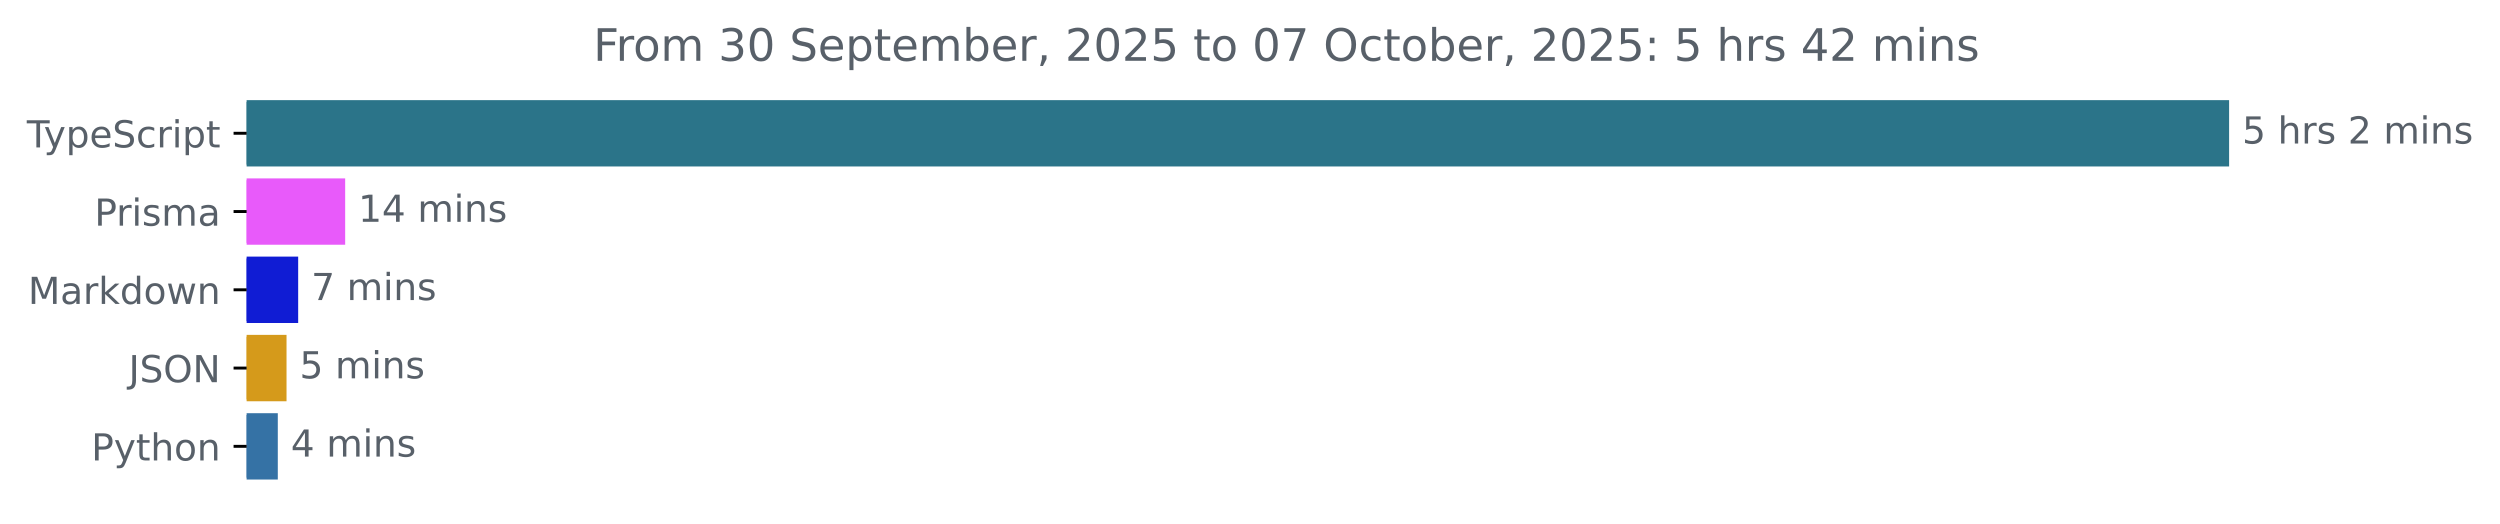
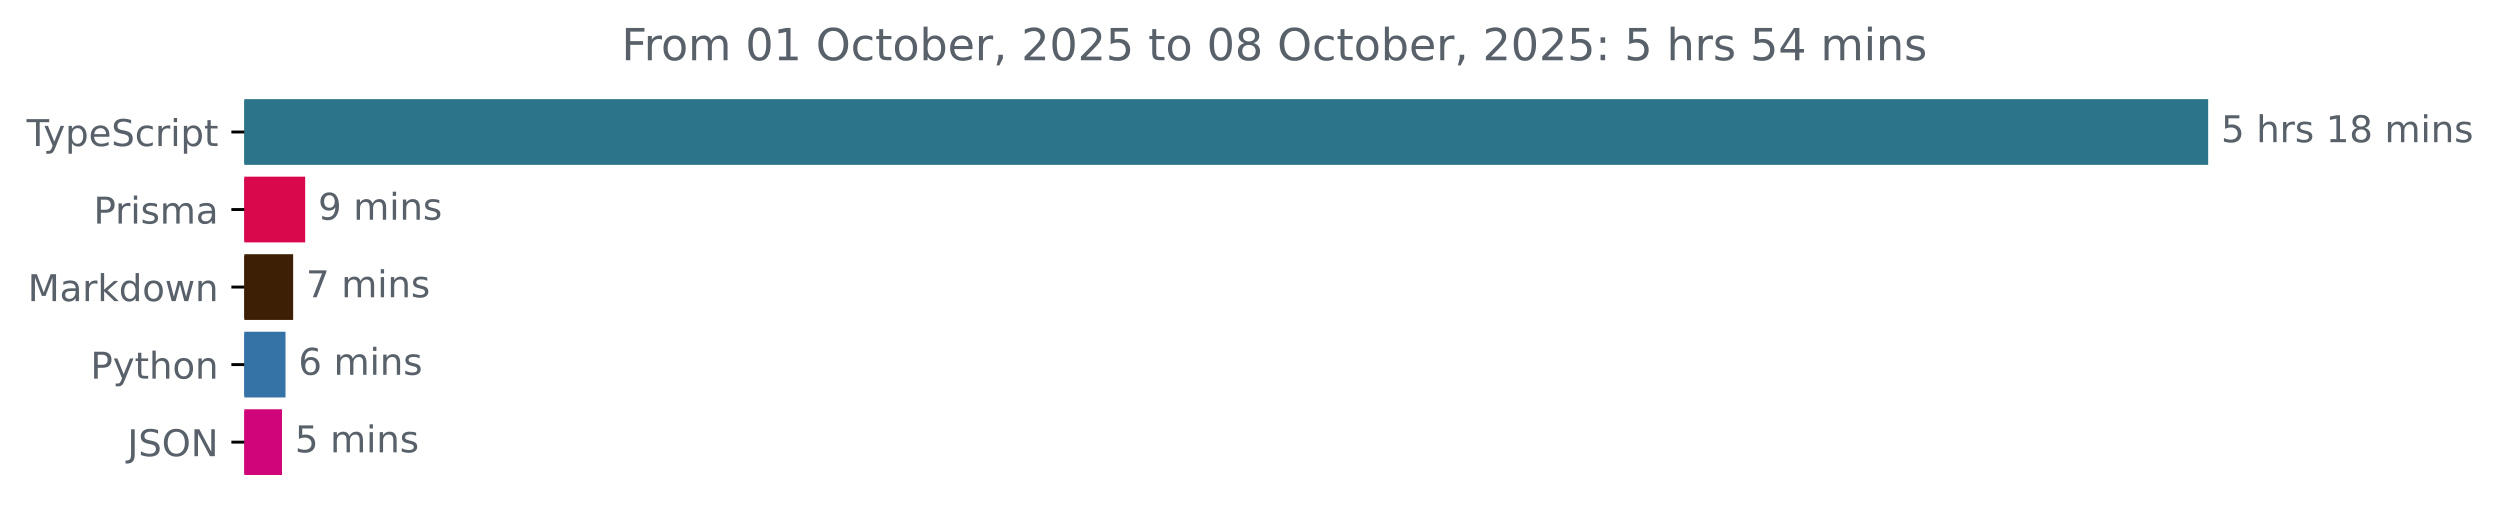
- <svg xmlns="http://www.w3.org/2000/svg" xmlns:xlink="http://www.w3.org/1999/xlink" width="670.782pt" height="140.398pt" viewBox="0 0 670.782 140.398" version="1.1">
+ <svg xmlns="http://www.w3.org/2000/svg" xmlns:xlink="http://www.w3.org/1999/xlink" width="677.144pt" height="140.398pt" viewBox="0 0 677.144 140.398" version="1.1">
  <defs>
    <style type="text/css">*{stroke-linejoin: round; stroke-linecap: butt}</style>
  </defs>
  <g id="figure_1">
    <g id="patch_1">
-       <path d="M -0 140.398  L 670.782 140.398  L 670.782 0  L -0 0  L -0 140.398  z " style="fill: none" />
+       <path d="M -0 140.398  L 677.144 140.398  L 677.144 0  L -0 0  L -0 140.398  z " style="fill: none" />
    </g>
    <g id="axes_1">
      <g id="patch_2">
-         <path d="M 66.17 27.358  L 597.599 27.358  L 597.599 44.158  L 66.17 44.158  z " clip-path="url(#pd41dcd26b5)" style="fill: #2b7489; stroke: #2b7489; stroke-linejoin: miter" />
+         <path d="M 66.17 27.358  L 597.599 27.358  L 597.599 44.158  L 66.17 44.158  z " clip-path="url(#pf8d6a1da02)" style="fill: #2b7489; stroke: #2b7489; stroke-linejoin: miter" />
      </g>
      <g id="patch_3">
-         <path d="M 66.17 48.358  L 92.114 48.358  L 92.114 65.158  L 66.17 65.158  z " clip-path="url(#pd41dcd26b5)" style="fill: #e85afa; stroke: #e85afa; stroke-linejoin: miter" />
+         <path d="M 66.17 48.358  L 82.159 48.358  L 82.159 65.158  L 66.17 65.158  z " clip-path="url(#pf8d6a1da02)" style="fill: #d9074b; stroke: #d9074b; stroke-linejoin: miter" />
      </g>
      <g id="patch_4">
-         <path d="M 66.17 69.358  L 79.503 69.358  L 79.503 86.158  L 66.17 86.158  z " clip-path="url(#pd41dcd26b5)" style="fill: #101cd4; stroke: #101cd4; stroke-linejoin: miter" />
+         <path d="M 66.17 69.358  L 78.902 69.358  L 78.902 86.158  L 66.17 86.158  z " clip-path="url(#pf8d6a1da02)" style="fill: #3d1f05; stroke: #3d1f05; stroke-linejoin: miter" />
      </g>
      <g id="patch_5">
-         <path d="M 66.17 90.358  L 76.38 90.358  L 76.38 107.158  L 66.17 107.158  z " clip-path="url(#pd41dcd26b5)" style="fill: #d59a1b; stroke: #d59a1b; stroke-linejoin: miter" />
+         <path d="M 66.17 90.358  L 76.83 90.358  L 76.83 107.158  L 66.17 107.158  z " clip-path="url(#pf8d6a1da02)" style="fill: #3572a5; stroke: #3572a5; stroke-linejoin: miter" />
      </g>
      <g id="patch_6">
-         <path d="M 66.17 111.358  L 74.038 111.358  L 74.038 128.158  L 66.17 128.158  z " clip-path="url(#pd41dcd26b5)" style="fill: #3572a5; stroke: #3572a5; stroke-linejoin: miter" />
+         <path d="M 66.17 111.358  L 75.882 111.358  L 75.882 128.158  L 66.17 128.158  z " clip-path="url(#pf8d6a1da02)" style="fill: #d0057a; stroke: #d0057a; stroke-linejoin: miter" />
      </g>
      <g id="matplotlib.axis_1" />
      <g id="matplotlib.axis_2">
        <g id="ytick_1">
          <g id="line2d_1">
            <defs>
-               <path id="m651e77e9cc" d="M 0 0  L -3.5 0  " style="stroke: #000000; stroke-width: 0.8" />
+               <path id="mdfb196780d" d="M 0 0  L -3.5 0  " style="stroke: #000000; stroke-width: 0.8" />
            </defs>
            <g>
-               <use xlink:href="#m651e77e9cc" x="66.17" y="35.758" style="stroke: #000000; stroke-width: 0.8" />
+               <use xlink:href="#mdfb196780d" x="66.17" y="35.758" style="stroke: #000000; stroke-width: 0.8" />
            </g>
          </g>
          <g id="text_1">
            <g style="fill: #586069" transform="translate(7.2 39.55734) scale(0.1 -0.1)">
              <defs>
                <path id="DejaVuSans-54" d="M -19 4666  L 3928 4666  L 3928 4134  L 2272 4134  L 2272 0  L 1638 0  L 1638 4134  L -19 4134  L -19 4666  z " transform="scale(0.015625)" />
                <path id="DejaVuSans-79" d="M 2059 -325  Q 1816 -950 1584 -1140  Q 1353 -1331 966 -1331  L 506 -1331  L 506 -850  L 844 -850  Q 1081 -850 1212 -737  Q 1344 -625 1503 -206  L 1606 56  L 191 3500  L 800 3500  L 1894 763  L 2988 3500  L 3597 3500  L 2059 -325  z " transform="scale(0.015625)" />
                <path id="DejaVuSans-70" d="M 1159 525  L 1159 -1331  L 581 -1331  L 581 3500  L 1159 3500  L 1159 2969  Q 1341 3281 1617 3432  Q 1894 3584 2278 3584  Q 2916 3584 3314 3078  Q 3713 2572 3713 1747  Q 3713 922 3314 415  Q 2916 -91 2278 -91  Q 1894 -91 1617 61  Q 1341 213 1159 525  z M 3116 1747  Q 3116 2381 2855 2742  Q 2594 3103 2138 3103  Q 1681 3103 1420 2742  Q 1159 2381 1159 1747  Q 1159 1113 1420 752  Q 1681 391 2138 391  Q 2594 391 2855 752  Q 3116 1113 3116 1747  z " transform="scale(0.015625)" />
                <path id="DejaVuSans-65" d="M 3597 1894  L 3597 1613  L 953 1613  Q 991 1019 1311 708  Q 1631 397 2203 397  Q 2534 397 2845 478  Q 3156 559 3463 722  L 3463 178  Q 3153 47 2828 -22  Q 2503 -91 2169 -91  Q 1331 -91 842 396  Q 353 884 353 1716  Q 353 2575 817 3079  Q 1281 3584 2069 3584  Q 2775 3584 3186 3129  Q 3597 2675 3597 1894  z M 3022 2063  Q 3016 2534 2758 2815  Q 2500 3097 2075 3097  Q 1594 3097 1305 2825  Q 1016 2553 972 2059  L 3022 2063  z " transform="scale(0.015625)" />
                <path id="DejaVuSans-53" d="M 3425 4513  L 3425 3897  Q 3066 4069 2747 4153  Q 2428 4238 2131 4238  Q 1616 4238 1336 4038  Q 1056 3838 1056 3469  Q 1056 3159 1242 3001  Q 1428 2844 1947 2747  L 2328 2669  Q 3034 2534 3370 2195  Q 3706 1856 3706 1288  Q 3706 609 3251 259  Q 2797 -91 1919 -91  Q 1588 -91 1214 -16  Q 841 59 441 206  L 441 856  Q 825 641 1194 531  Q 1563 422 1919 422  Q 2459 422 2753 634  Q 3047 847 3047 1241  Q 3047 1584 2836 1778  Q 2625 1972 2144 2069  L 1759 2144  Q 1053 2284 737 2584  Q 422 2884 422 3419  Q 422 4038 858 4394  Q 1294 4750 2059 4750  Q 2388 4750 2728 4690  Q 3069 4631 3425 4513  z " transform="scale(0.015625)" />
                <path id="DejaVuSans-63" d="M 3122 3366  L 3122 2828  Q 2878 2963 2633 3030  Q 2388 3097 2138 3097  Q 1578 3097 1268 2742  Q 959 2388 959 1747  Q 959 1106 1268 751  Q 1578 397 2138 397  Q 2388 397 2633 464  Q 2878 531 3122 666  L 3122 134  Q 2881 22 2623 -34  Q 2366 -91 2075 -91  Q 1284 -91 818 406  Q 353 903 353 1747  Q 353 2603 823 3093  Q 1294 3584 2113 3584  Q 2378 3584 2631 3529  Q 2884 3475 3122 3366  z " transform="scale(0.015625)" />
                <path id="DejaVuSans-72" d="M 2631 2963  Q 2534 3019 2420 3045  Q 2306 3072 2169 3072  Q 1681 3072 1420 2755  Q 1159 2438 1159 1844  L 1159 0  L 581 0  L 581 3500  L 1159 3500  L 1159 2956  Q 1341 3275 1631 3429  Q 1922 3584 2338 3584  Q 2397 3584 2469 3576  Q 2541 3569 2628 3553  L 2631 2963  z " transform="scale(0.015625)" />
                <path id="DejaVuSans-69" d="M 603 3500  L 1178 3500  L 1178 0  L 603 0  L 603 3500  z M 603 4863  L 1178 4863  L 1178 4134  L 603 4134  L 603 4863  z " transform="scale(0.015625)" />
                <path id="DejaVuSans-74" d="M 1172 4494  L 1172 3500  L 2356 3500  L 2356 3053  L 1172 3053  L 1172 1153  Q 1172 725 1289 603  Q 1406 481 1766 481  L 2356 481  L 2356 0  L 1766 0  Q 1100 0 847 248  Q 594 497 594 1153  L 594 3053  L 172 3053  L 172 3500  L 594 3500  L 594 4494  L 1172 4494  z " transform="scale(0.015625)" />
              </defs>
              <use xlink:href="#DejaVuSans-54" />
              <use xlink:href="#DejaVuSans-79" x="45.459" />
              <use xlink:href="#DejaVuSans-70" x="104.639" />
              <use xlink:href="#DejaVuSans-65" x="168.115" />
              <use xlink:href="#DejaVuSans-53" x="229.639" />
              <use xlink:href="#DejaVuSans-63" x="293.115" />
              <use xlink:href="#DejaVuSans-72" x="348.096" />
              <use xlink:href="#DejaVuSans-69" x="389.209" />
              <use xlink:href="#DejaVuSans-70" x="416.992" />
              <use xlink:href="#DejaVuSans-74" x="480.469" />
            </g>
          </g>
        </g>
        <g id="ytick_2">
          <g id="line2d_2">
            <g>
-               <use xlink:href="#m651e77e9cc" x="66.17" y="56.758" style="stroke: #000000; stroke-width: 0.8" />
+               <use xlink:href="#mdfb196780d" x="66.17" y="56.758" style="stroke: #000000; stroke-width: 0.8" />
            </g>
          </g>
          <g id="text_2">
            <g style="fill: #586069" transform="translate(25.34844 60.55734) scale(0.1 -0.1)">
              <defs>
                <path id="DejaVuSans-50" d="M 1259 4147  L 1259 2394  L 2053 2394  Q 2494 2394 2734 2622  Q 2975 2850 2975 3272  Q 2975 3691 2734 3919  Q 2494 4147 2053 4147  L 1259 4147  z M 628 4666  L 2053 4666  Q 2838 4666 3239 4311  Q 3641 3956 3641 3272  Q 3641 2581 3239 2228  Q 2838 1875 2053 1875  L 1259 1875  L 1259 0  L 628 0  L 628 4666  z " transform="scale(0.015625)" />
                <path id="DejaVuSans-73" d="M 2834 3397  L 2834 2853  Q 2591 2978 2328 3040  Q 2066 3103 1784 3103  Q 1356 3103 1142 2972  Q 928 2841 928 2578  Q 928 2378 1081 2264  Q 1234 2150 1697 2047  L 1894 2003  Q 2506 1872 2764 1633  Q 3022 1394 3022 966  Q 3022 478 2636 193  Q 2250 -91 1575 -91  Q 1294 -91 989 -36  Q 684 19 347 128  L 347 722  Q 666 556 975 473  Q 1284 391 1588 391  Q 1994 391 2212 530  Q 2431 669 2431 922  Q 2431 1156 2273 1281  Q 2116 1406 1581 1522  L 1381 1569  Q 847 1681 609 1914  Q 372 2147 372 2553  Q 372 3047 722 3315  Q 1072 3584 1716 3584  Q 2034 3584 2315 3537  Q 2597 3491 2834 3397  z " transform="scale(0.015625)" />
                <path id="DejaVuSans-6d" d="M 3328 2828  Q 3544 3216 3844 3400  Q 4144 3584 4550 3584  Q 5097 3584 5394 3201  Q 5691 2819 5691 2113  L 5691 0  L 5113 0  L 5113 2094  Q 5113 2597 4934 2840  Q 4756 3084 4391 3084  Q 3944 3084 3684 2787  Q 3425 2491 3425 1978  L 3425 0  L 2847 0  L 2847 2094  Q 2847 2600 2669 2842  Q 2491 3084 2119 3084  Q 1678 3084 1418 2786  Q 1159 2488 1159 1978  L 1159 0  L 581 0  L 581 3500  L 1159 3500  L 1159 2956  Q 1356 3278 1631 3431  Q 1906 3584 2284 3584  Q 2666 3584 2933 3390  Q 3200 3197 3328 2828  z " transform="scale(0.015625)" />
                <path id="DejaVuSans-61" d="M 2194 1759  Q 1497 1759 1228 1600  Q 959 1441 959 1056  Q 959 750 1161 570  Q 1363 391 1709 391  Q 2188 391 2477 730  Q 2766 1069 2766 1631  L 2766 1759  L 2194 1759  z M 3341 1997  L 3341 0  L 2766 0  L 2766 531  Q 2569 213 2275 61  Q 1981 -91 1556 -91  Q 1019 -91 701 211  Q 384 513 384 1019  Q 384 1609 779 1909  Q 1175 2209 1959 2209  L 2766 2209  L 2766 2266  Q 2766 2663 2505 2880  Q 2244 3097 1772 3097  Q 1472 3097 1187 3025  Q 903 2953 641 2809  L 641 3341  Q 956 3463 1253 3523  Q 1550 3584 1831 3584  Q 2591 3584 2966 3190  Q 3341 2797 3341 1997  z " transform="scale(0.015625)" />
              </defs>
              <use xlink:href="#DejaVuSans-50" />
              <use xlink:href="#DejaVuSans-72" x="58.553" />
              <use xlink:href="#DejaVuSans-69" x="99.666" />
              <use xlink:href="#DejaVuSans-73" x="127.449" />
              <use xlink:href="#DejaVuSans-6d" x="179.549" />
              <use xlink:href="#DejaVuSans-61" x="276.961" />
            </g>
          </g>
        </g>
        <g id="ytick_3">
          <g id="line2d_3">
            <g>
-               <use xlink:href="#m651e77e9cc" x="66.17" y="77.758" style="stroke: #000000; stroke-width: 0.8" />
+               <use xlink:href="#mdfb196780d" x="66.17" y="77.758" style="stroke: #000000; stroke-width: 0.8" />
            </g>
          </g>
          <g id="text_3">
            <g style="fill: #586069" transform="translate(7.529688 81.55734) scale(0.1 -0.1)">
              <defs>
                <path id="DejaVuSans-4d" d="M 628 4666  L 1569 4666  L 2759 1491  L 3956 4666  L 4897 4666  L 4897 0  L 4281 0  L 4281 4097  L 3078 897  L 2444 897  L 1241 4097  L 1241 0  L 628 0  L 628 4666  z " transform="scale(0.015625)" />
                <path id="DejaVuSans-6b" d="M 581 4863  L 1159 4863  L 1159 1991  L 2875 3500  L 3609 3500  L 1753 1863  L 3688 0  L 2938 0  L 1159 1709  L 1159 0  L 581 0  L 581 4863  z " transform="scale(0.015625)" />
                <path id="DejaVuSans-64" d="M 2906 2969  L 2906 4863  L 3481 4863  L 3481 0  L 2906 0  L 2906 525  Q 2725 213 2448 61  Q 2172 -91 1784 -91  Q 1150 -91 751 415  Q 353 922 353 1747  Q 353 2572 751 3078  Q 1150 3584 1784 3584  Q 2172 3584 2448 3432  Q 2725 3281 2906 2969  z M 947 1747  Q 947 1113 1208 752  Q 1469 391 1925 391  Q 2381 391 2643 752  Q 2906 1113 2906 1747  Q 2906 2381 2643 2742  Q 2381 3103 1925 3103  Q 1469 3103 1208 2742  Q 947 2381 947 1747  z " transform="scale(0.015625)" />
                <path id="DejaVuSans-6f" d="M 1959 3097  Q 1497 3097 1228 2736  Q 959 2375 959 1747  Q 959 1119 1226 758  Q 1494 397 1959 397  Q 2419 397 2687 759  Q 2956 1122 2956 1747  Q 2956 2369 2687 2733  Q 2419 3097 1959 3097  z M 1959 3584  Q 2709 3584 3137 3096  Q 3566 2609 3566 1747  Q 3566 888 3137 398  Q 2709 -91 1959 -91  Q 1206 -91 779 398  Q 353 888 353 1747  Q 353 2609 779 3096  Q 1206 3584 1959 3584  z " transform="scale(0.015625)" />
                <path id="DejaVuSans-77" d="M 269 3500  L 844 3500  L 1563 769  L 2278 3500  L 2956 3500  L 3675 769  L 4391 3500  L 4966 3500  L 4050 0  L 3372 0  L 2619 2869  L 1863 0  L 1184 0  L 269 3500  z " transform="scale(0.015625)" />
                <path id="DejaVuSans-6e" d="M 3513 2113  L 3513 0  L 2938 0  L 2938 2094  Q 2938 2591 2744 2837  Q 2550 3084 2163 3084  Q 1697 3084 1428 2787  Q 1159 2491 1159 1978  L 1159 0  L 581 0  L 581 3500  L 1159 3500  L 1159 2956  Q 1366 3272 1645 3428  Q 1925 3584 2291 3584  Q 2894 3584 3203 3211  Q 3513 2838 3513 2113  z " transform="scale(0.015625)" />
              </defs>
              <use xlink:href="#DejaVuSans-4d" />
              <use xlink:href="#DejaVuSans-61" x="86.279" />
              <use xlink:href="#DejaVuSans-72" x="147.559" />
              <use xlink:href="#DejaVuSans-6b" x="188.672" />
              <use xlink:href="#DejaVuSans-64" x="246.582" />
              <use xlink:href="#DejaVuSans-6f" x="310.059" />
              <use xlink:href="#DejaVuSans-77" x="371.24" />
              <use xlink:href="#DejaVuSans-6e" x="453.027" />
            </g>
          </g>
        </g>
        <g id="ytick_4">
          <g id="line2d_4">
            <g>
-               <use xlink:href="#m651e77e9cc" x="66.17" y="98.758" style="stroke: #000000; stroke-width: 0.8" />
+               <use xlink:href="#mdfb196780d" x="66.17" y="98.758" style="stroke: #000000; stroke-width: 0.8" />
            </g>
          </g>
          <g id="text_4">
-             <g style="fill: #586069" transform="translate(34.51875 102.5573) scale(0.1 -0.1)">
-               <defs>
-                 <path id="DejaVuSans-4a" d="M 628 4666  L 1259 4666  L 1259 325  Q 1259 -519 939 -900  Q 619 -1281 -91 -1281  L -331 -1281  L -331 -750  L -134 -750  Q 284 -750 456 -515  Q 628 -281 628 325  L 628 4666  z " transform="scale(0.015625)" />
-                 <path id="DejaVuSans-4f" d="M 2522 4238  Q 1834 4238 1429 3725  Q 1025 3213 1025 2328  Q 1025 1447 1429 934  Q 1834 422 2522 422  Q 3209 422 3611 934  Q 4013 1447 4013 2328  Q 4013 3213 3611 3725  Q 3209 4238 2522 4238  z M 2522 4750  Q 3503 4750 4090 4092  Q 4678 3434 4678 2328  Q 4678 1225 4090 567  Q 3503 -91 2522 -91  Q 1538 -91 948 565  Q 359 1222 359 2328  Q 359 3434 948 4092  Q 1538 4750 2522 4750  z " transform="scale(0.015625)" />
-                 <path id="DejaVuSans-4e" d="M 628 4666  L 1478 4666  L 3547 763  L 3547 4666  L 4159 4666  L 4159 0  L 3309 0  L 1241 3903  L 1241 0  L 628 0  L 628 4666  z " transform="scale(0.015625)" />
-               </defs>
-               <use xlink:href="#DejaVuSans-4a" />
-               <use xlink:href="#DejaVuSans-53" x="29.492" />
-               <use xlink:href="#DejaVuSans-4f" x="92.969" />
-               <use xlink:href="#DejaVuSans-4e" x="171.68" />
-             </g>
-           </g>
-         </g>
-         <g id="ytick_5">
-           <g id="line2d_5">
-             <g>
-               <use xlink:href="#m651e77e9cc" x="66.17" y="119.758" style="stroke: #000000; stroke-width: 0.8" />
-             </g>
-           </g>
-           <g id="text_5">
-             <g style="fill: #586069" transform="translate(24.50781 123.5573) scale(0.1 -0.1)">
+             <g style="fill: #586069" transform="translate(24.50781 102.5573) scale(0.1 -0.1)">
              <defs>
                <path id="DejaVuSans-68" d="M 3513 2113  L 3513 0  L 2938 0  L 2938 2094  Q 2938 2591 2744 2837  Q 2550 3084 2163 3084  Q 1697 3084 1428 2787  Q 1159 2491 1159 1978  L 1159 0  L 581 0  L 581 4863  L 1159 4863  L 1159 2956  Q 1366 3272 1645 3428  Q 1925 3584 2291 3584  Q 2894 3584 3203 3211  Q 3513 2838 3513 2113  z " transform="scale(0.015625)" />
              </defs>
              <use xlink:href="#DejaVuSans-50" />
              <use xlink:href="#DejaVuSans-79" x="60.303" />
              <use xlink:href="#DejaVuSans-74" x="119.482" />
              <use xlink:href="#DejaVuSans-68" x="158.691" />
              <use xlink:href="#DejaVuSans-6f" x="222.07" />
              <use xlink:href="#DejaVuSans-6e" x="283.252" />
            </g>
          </g>
        </g>
+         <g id="ytick_5">
+           <g id="line2d_5">
+             <g>
+               <use xlink:href="#mdfb196780d" x="66.17" y="119.758" style="stroke: #000000; stroke-width: 0.8" />
+             </g>
+           </g>
+           <g id="text_5">
+             <g style="fill: #586069" transform="translate(34.51875 123.5573) scale(0.1 -0.1)">
+               <defs>
+                 <path id="DejaVuSans-4a" d="M 628 4666  L 1259 4666  L 1259 325  Q 1259 -519 939 -900  Q 619 -1281 -91 -1281  L -331 -1281  L -331 -750  L -134 -750  Q 284 -750 456 -515  Q 628 -281 628 325  L 628 4666  z " transform="scale(0.015625)" />
+                 <path id="DejaVuSans-4f" d="M 2522 4238  Q 1834 4238 1429 3725  Q 1025 3213 1025 2328  Q 1025 1447 1429 934  Q 1834 422 2522 422  Q 3209 422 3611 934  Q 4013 1447 4013 2328  Q 4013 3213 3611 3725  Q 3209 4238 2522 4238  z M 2522 4750  Q 3503 4750 4090 4092  Q 4678 3434 4678 2328  Q 4678 1225 4090 567  Q 3503 -91 2522 -91  Q 1538 -91 948 565  Q 359 1222 359 2328  Q 359 3434 948 4092  Q 1538 4750 2522 4750  z " transform="scale(0.015625)" />
+                 <path id="DejaVuSans-4e" d="M 628 4666  L 1478 4666  L 3547 763  L 3547 4666  L 4159 4666  L 4159 0  L 3309 0  L 1241 3903  L 1241 0  L 628 0  L 628 4666  z " transform="scale(0.015625)" />
+               </defs>
+               <use xlink:href="#DejaVuSans-4a" />
+               <use xlink:href="#DejaVuSans-53" x="29.492" />
+               <use xlink:href="#DejaVuSans-4f" x="92.969" />
+               <use xlink:href="#DejaVuSans-4e" x="171.68" />
+             </g>
+           </g>
+         </g>
      </g>
      <g id="text_6">
        <g style="fill: #586069" transform="translate(601.5989 38.5175) scale(0.1 -0.1)">
          <defs>
            <path id="DejaVuSans-35" d="M 691 4666  L 3169 4666  L 3169 4134  L 1269 4134  L 1269 2991  Q 1406 3038 1543 3061  Q 1681 3084 1819 3084  Q 2600 3084 3056 2656  Q 3513 2228 3513 1497  Q 3513 744 3044 326  Q 2575 -91 1722 -91  Q 1428 -91 1123 -41  Q 819 9 494 109  L 494 744  Q 775 591 1075 516  Q 1375 441 1709 441  Q 2250 441 2565 725  Q 2881 1009 2881 1497  Q 2881 1984 2565 2268  Q 2250 2553 1709 2553  Q 1456 2553 1204 2497  Q 953 2441 691 2322  L 691 4666  z " transform="scale(0.015625)" />
            <path id="DejaVuSans-20" transform="scale(0.015625)" />
-             <path id="DejaVuSans-32" d="M 1228 531  L 3431 531  L 3431 0  L 469 0  L 469 531  Q 828 903 1448 1529  Q 2069 2156 2228 2338  Q 2531 2678 2651 2914  Q 2772 3150 2772 3378  Q 2772 3750 2511 3984  Q 2250 4219 1831 4219  Q 1534 4219 1204 4116  Q 875 4013 500 3803  L 500 4441  Q 881 4594 1212 4672  Q 1544 4750 1819 4750  Q 2544 4750 2975 4387  Q 3406 4025 3406 3419  Q 3406 3131 3298 2873  Q 3191 2616 2906 2266  Q 2828 2175 2409 1742  Q 1991 1309 1228 531  z " transform="scale(0.015625)" />
+             <path id="DejaVuSans-31" d="M 794 531  L 1825 531  L 1825 4091  L 703 3866  L 703 4441  L 1819 4666  L 2450 4666  L 2450 531  L 3481 531  L 3481 0  L 794 0  L 794 531  z " transform="scale(0.015625)" />
+             <path id="DejaVuSans-38" d="M 2034 2216  Q 1584 2216 1326 1975  Q 1069 1734 1069 1313  Q 1069 891 1326 650  Q 1584 409 2034 409  Q 2484 409 2743 651  Q 3003 894 3003 1313  Q 3003 1734 2745 1975  Q 2488 2216 2034 2216  z M 1403 2484  Q 997 2584 770 2862  Q 544 3141 544 3541  Q 544 4100 942 4425  Q 1341 4750 2034 4750  Q 2731 4750 3128 4425  Q 3525 4100 3525 3541  Q 3525 3141 3298 2862  Q 3072 2584 2669 2484  Q 3125 2378 3379 2068  Q 3634 1759 3634 1313  Q 3634 634 3220 271  Q 2806 -91 2034 -91  Q 1263 -91 848 271  Q 434 634 434 1313  Q 434 1759 690 2068  Q 947 2378 1403 2484  z M 1172 3481  Q 1172 3119 1398 2916  Q 1625 2713 2034 2713  Q 2441 2713 2670 2916  Q 2900 3119 2900 3481  Q 2900 3844 2670 4047  Q 2441 4250 2034 4250  Q 1625 4250 1398 4047  Q 1172 3844 1172 3481  z " transform="scale(0.015625)" />
          </defs>
          <use xlink:href="#DejaVuSans-35" />
          <use xlink:href="#DejaVuSans-20" x="63.623" />
          <use xlink:href="#DejaVuSans-68" x="95.41" />
          <use xlink:href="#DejaVuSans-72" x="158.789" />
          <use xlink:href="#DejaVuSans-73" x="199.902" />
          <use xlink:href="#DejaVuSans-20" x="252.002" />
-           <use xlink:href="#DejaVuSans-32" x="283.789" />
-           <use xlink:href="#DejaVuSans-20" x="347.412" />
-           <use xlink:href="#DejaVuSans-6d" x="379.199" />
-           <use xlink:href="#DejaVuSans-69" x="476.611" />
-           <use xlink:href="#DejaVuSans-6e" x="504.395" />
-           <use xlink:href="#DejaVuSans-73" x="567.773" />
+           <use xlink:href="#DejaVuSans-31" x="283.789" />
+           <use xlink:href="#DejaVuSans-38" x="347.412" />
+           <use xlink:href="#DejaVuSans-20" x="411.035" />
+           <use xlink:href="#DejaVuSans-6d" x="442.822" />
+           <use xlink:href="#DejaVuSans-69" x="540.234" />
+           <use xlink:href="#DejaVuSans-6e" x="568.018" />
+           <use xlink:href="#DejaVuSans-73" x="631.396" />
        </g>
      </g>
      <g id="text_7">
-         <g style="fill: #586069" transform="translate(96.11416 59.5175) scale(0.1 -0.1)">
-           <defs>
-             <path id="DejaVuSans-31" d="M 794 531  L 1825 531  L 1825 4091  L 703 3866  L 703 4441  L 1819 4666  L 2450 4666  L 2450 531  L 3481 531  L 3481 0  L 794 0  L 794 531  z " transform="scale(0.015625)" />
-             <path id="DejaVuSans-34" d="M 2419 4116  L 825 1625  L 2419 1625  L 2419 4116  z M 2253 4666  L 3047 4666  L 3047 1625  L 3713 1625  L 3713 1100  L 3047 1100  L 3047 0  L 2419 0  L 2419 1100  L 313 1100  L 313 1709  L 2253 4666  z " transform="scale(0.015625)" />
-           </defs>
-           <use xlink:href="#DejaVuSans-31" />
-           <use xlink:href="#DejaVuSans-34" x="63.623" />
-           <use xlink:href="#DejaVuSans-20" x="127.246" />
-           <use xlink:href="#DejaVuSans-6d" x="159.033" />
-           <use xlink:href="#DejaVuSans-69" x="256.445" />
-           <use xlink:href="#DejaVuSans-6e" x="284.229" />
-           <use xlink:href="#DejaVuSans-73" x="347.607" />
-         </g>
-       </g>
-       <g id="text_8">
-         <g style="fill: #586069" transform="translate(83.50257 80.5175) scale(0.1 -0.1)">
-           <defs>
-             <path id="DejaVuSans-37" d="M 525 4666  L 3525 4666  L 3525 4397  L 1831 0  L 1172 0  L 2766 4134  L 525 4134  L 525 4666  z " transform="scale(0.015625)" />
-           </defs>
-           <use xlink:href="#DejaVuSans-37" />
+         <g style="fill: #586069" transform="translate(86.15936 59.5175) scale(0.1 -0.1)">
+           <defs>
+             <path id="DejaVuSans-39" d="M 703 97  L 703 672  Q 941 559 1184 500  Q 1428 441 1663 441  Q 2288 441 2617 861  Q 2947 1281 2994 2138  Q 2813 1869 2534 1725  Q 2256 1581 1919 1581  Q 1219 1581 811 2004  Q 403 2428 403 3163  Q 403 3881 828 4315  Q 1253 4750 1959 4750  Q 2769 4750 3195 4129  Q 3622 3509 3622 2328  Q 3622 1225 3098 567  Q 2575 -91 1691 -91  Q 1453 -91 1209 -44  Q 966 3 703 97  z M 1959 2075  Q 2384 2075 2632 2365  Q 2881 2656 2881 3163  Q 2881 3666 2632 3958  Q 2384 4250 1959 4250  Q 1534 4250 1286 3958  Q 1038 3666 1038 3163  Q 1038 2656 1286 2365  Q 1534 2075 1959 2075  z " transform="scale(0.015625)" />
+           </defs>
+           <use xlink:href="#DejaVuSans-39" />
          <use xlink:href="#DejaVuSans-20" x="63.623" />
          <use xlink:href="#DejaVuSans-6d" x="95.41" />
          <use xlink:href="#DejaVuSans-69" x="192.822" />
          <use xlink:href="#DejaVuSans-6e" x="220.605" />
          <use xlink:href="#DejaVuSans-73" x="283.984" />
        </g>
      </g>
-       <g id="text_9">
-         <g style="fill: #586069" transform="translate(80.3797 101.5175) scale(0.1 -0.1)">
-           <use xlink:href="#DejaVuSans-35" />
+       <g id="text_8">
+         <g style="fill: #586069" transform="translate(82.90233 80.5175) scale(0.1 -0.1)">
+           <defs>
+             <path id="DejaVuSans-37" d="M 525 4666  L 3525 4666  L 3525 4397  L 1831 0  L 1172 0  L 2766 4134  L 525 4134  L 525 4666  z " transform="scale(0.015625)" />
+           </defs>
+           <use xlink:href="#DejaVuSans-37" />
          <use xlink:href="#DejaVuSans-20" x="63.623" />
          <use xlink:href="#DejaVuSans-6d" x="95.41" />
          <use xlink:href="#DejaVuSans-69" x="192.822" />
          <use xlink:href="#DejaVuSans-6e" x="220.605" />
          <use xlink:href="#DejaVuSans-73" x="283.984" />
        </g>
      </g>
-       <g id="text_10">
-         <g style="fill: #586069" transform="translate(78.03754 122.5175) scale(0.1 -0.1)">
-           <use xlink:href="#DejaVuSans-34" />
+       <g id="text_9">
+         <g style="fill: #586069" transform="translate(80.82968 101.5175) scale(0.1 -0.1)">
+           <defs>
+             <path id="DejaVuSans-36" d="M 2113 2584  Q 1688 2584 1439 2293  Q 1191 2003 1191 1497  Q 1191 994 1439 701  Q 1688 409 2113 409  Q 2538 409 2786 701  Q 3034 994 3034 1497  Q 3034 2003 2786 2293  Q 2538 2584 2113 2584  z M 3366 4563  L 3366 3988  Q 3128 4100 2886 4159  Q 2644 4219 2406 4219  Q 1781 4219 1451 3797  Q 1122 3375 1075 2522  Q 1259 2794 1537 2939  Q 1816 3084 2150 3084  Q 2853 3084 3261 2657  Q 3669 2231 3669 1497  Q 3669 778 3244 343  Q 2819 -91 2113 -91  Q 1303 -91 875 529  Q 447 1150 447 2328  Q 447 3434 972 4092  Q 1497 4750 2381 4750  Q 2619 4750 2861 4703  Q 3103 4656 3366 4563  z " transform="scale(0.015625)" />
+           </defs>
+           <use xlink:href="#DejaVuSans-36" />
          <use xlink:href="#DejaVuSans-20" x="63.623" />
          <use xlink:href="#DejaVuSans-6d" x="95.41" />
          <use xlink:href="#DejaVuSans-69" x="192.822" />
          <use xlink:href="#DejaVuSans-6e" x="220.605" />
          <use xlink:href="#DejaVuSans-73" x="283.984" />
        </g>
      </g>
+       <g id="text_10">
+         <g style="fill: #586069" transform="translate(79.88218 122.5175) scale(0.1 -0.1)">
+           <use xlink:href="#DejaVuSans-35" />
+           <use xlink:href="#DejaVuSans-20" x="63.623" />
+           <use xlink:href="#DejaVuSans-6d" x="95.41" />
+           <use xlink:href="#DejaVuSans-69" x="192.822" />
+           <use xlink:href="#DejaVuSans-6e" x="220.605" />
+           <use xlink:href="#DejaVuSans-73" x="283.984" />
+         </g>
+       </g>
      <g id="text_11">
-         <g style="fill: #586069" transform="translate(159.1975 16.31812) scale(0.12 -0.12)">
+         <g style="fill: #586069" transform="translate(168.3503 16.31812) scale(0.12 -0.12)">
          <defs>
            <path id="DejaVuSans-46" d="M 628 4666  L 3309 4666  L 3309 4134  L 1259 4134  L 1259 2759  L 3109 2759  L 3109 2228  L 1259 2228  L 1259 0  L 628 0  L 628 4666  z " transform="scale(0.015625)" />
-             <path id="DejaVuSans-33" d="M 2597 2516  Q 3050 2419 3304 2112  Q 3559 1806 3559 1356  Q 3559 666 3084 287  Q 2609 -91 1734 -91  Q 1441 -91 1130 -33  Q 819 25 488 141  L 488 750  Q 750 597 1062 519  Q 1375 441 1716 441  Q 2309 441 2620 675  Q 2931 909 2931 1356  Q 2931 1769 2642 2001  Q 2353 2234 1838 2234  L 1294 2234  L 1294 2753  L 1863 2753  Q 2328 2753 2575 2939  Q 2822 3125 2822 3475  Q 2822 3834 2567 4026  Q 2313 4219 1838 4219  Q 1578 4219 1281 4162  Q 984 4106 628 3988  L 628 4550  Q 988 4650 1302 4700  Q 1616 4750 1894 4750  Q 2613 4750 3031 4423  Q 3450 4097 3450 3541  Q 3450 3153 3228 2886  Q 3006 2619 2597 2516  z " transform="scale(0.015625)" />
            <path id="DejaVuSans-30" d="M 2034 4250  Q 1547 4250 1301 3770  Q 1056 3291 1056 2328  Q 1056 1369 1301 889  Q 1547 409 2034 409  Q 2525 409 2770 889  Q 3016 1369 3016 2328  Q 3016 3291 2770 3770  Q 2525 4250 2034 4250  z M 2034 4750  Q 2819 4750 3233 4129  Q 3647 3509 3647 2328  Q 3647 1150 3233 529  Q 2819 -91 2034 -91  Q 1250 -91 836 529  Q 422 1150 422 2328  Q 422 3509 836 4129  Q 1250 4750 2034 4750  z " transform="scale(0.015625)" />
            <path id="DejaVuSans-62" d="M 3116 1747  Q 3116 2381 2855 2742  Q 2594 3103 2138 3103  Q 1681 3103 1420 2742  Q 1159 2381 1159 1747  Q 1159 1113 1420 752  Q 1681 391 2138 391  Q 2594 391 2855 752  Q 3116 1113 3116 1747  z M 1159 2969  Q 1341 3281 1617 3432  Q 1894 3584 2278 3584  Q 2916 3584 3314 3078  Q 3713 2572 3713 1747  Q 3713 922 3314 415  Q 2916 -91 2278 -91  Q 1894 -91 1617 61  Q 1341 213 1159 525  L 1159 0  L 581 0  L 581 4863  L 1159 4863  L 1159 2969  z " transform="scale(0.015625)" />
            <path id="DejaVuSans-2c" d="M 750 794  L 1409 794  L 1409 256  L 897 -744  L 494 -744  L 750 256  L 750 794  z " transform="scale(0.015625)" />
+             <path id="DejaVuSans-32" d="M 1228 531  L 3431 531  L 3431 0  L 469 0  L 469 531  Q 828 903 1448 1529  Q 2069 2156 2228 2338  Q 2531 2678 2651 2914  Q 2772 3150 2772 3378  Q 2772 3750 2511 3984  Q 2250 4219 1831 4219  Q 1534 4219 1204 4116  Q 875 4013 500 3803  L 500 4441  Q 881 4594 1212 4672  Q 1544 4750 1819 4750  Q 2544 4750 2975 4387  Q 3406 4025 3406 3419  Q 3406 3131 3298 2873  Q 3191 2616 2906 2266  Q 2828 2175 2409 1742  Q 1991 1309 1228 531  z " transform="scale(0.015625)" />
            <path id="DejaVuSans-3a" d="M 750 794  L 1409 794  L 1409 0  L 750 0  L 750 794  z M 750 3309  L 1409 3309  L 1409 2516  L 750 2516  L 750 3309  z " transform="scale(0.015625)" />
+             <path id="DejaVuSans-34" d="M 2419 4116  L 825 1625  L 2419 1625  L 2419 4116  z M 2253 4666  L 3047 4666  L 3047 1625  L 3713 1625  L 3713 1100  L 3047 1100  L 3047 0  L 2419 0  L 2419 1100  L 313 1100  L 313 1709  L 2253 4666  z " transform="scale(0.015625)" />
          </defs>
          <use xlink:href="#DejaVuSans-46" />
          <use xlink:href="#DejaVuSans-72" x="50.27" />
          <use xlink:href="#DejaVuSans-6f" x="89.133" />
          <use xlink:href="#DejaVuSans-6d" x="150.314" />
          <use xlink:href="#DejaVuSans-20" x="247.727" />
-           <use xlink:href="#DejaVuSans-33" x="279.514" />
-           <use xlink:href="#DejaVuSans-30" x="343.137" />
+           <use xlink:href="#DejaVuSans-30" x="279.514" />
+           <use xlink:href="#DejaVuSans-31" x="343.137" />
          <use xlink:href="#DejaVuSans-20" x="406.76" />
-           <use xlink:href="#DejaVuSans-53" x="438.547" />
-           <use xlink:href="#DejaVuSans-65" x="502.023" />
-           <use xlink:href="#DejaVuSans-70" x="563.547" />
-           <use xlink:href="#DejaVuSans-74" x="627.023" />
-           <use xlink:href="#DejaVuSans-65" x="666.232" />
-           <use xlink:href="#DejaVuSans-6d" x="727.756" />
-           <use xlink:href="#DejaVuSans-62" x="825.168" />
-           <use xlink:href="#DejaVuSans-65" x="888.645" />
-           <use xlink:href="#DejaVuSans-72" x="950.168" />
-           <use xlink:href="#DejaVuSans-2c" x="991.281" />
-           <use xlink:href="#DejaVuSans-20" x="1023.068" />
-           <use xlink:href="#DejaVuSans-32" x="1054.855" />
-           <use xlink:href="#DejaVuSans-30" x="1118.479" />
-           <use xlink:href="#DejaVuSans-32" x="1182.102" />
-           <use xlink:href="#DejaVuSans-35" x="1245.725" />
-           <use xlink:href="#DejaVuSans-20" x="1309.348" />
-           <use xlink:href="#DejaVuSans-74" x="1341.135" />
-           <use xlink:href="#DejaVuSans-6f" x="1380.344" />
-           <use xlink:href="#DejaVuSans-20" x="1441.525" />
-           <use xlink:href="#DejaVuSans-30" x="1473.312" />
-           <use xlink:href="#DejaVuSans-37" x="1536.936" />
-           <use xlink:href="#DejaVuSans-20" x="1600.559" />
-           <use xlink:href="#DejaVuSans-4f" x="1632.346" />
-           <use xlink:href="#DejaVuSans-63" x="1711.057" />
-           <use xlink:href="#DejaVuSans-74" x="1766.037" />
-           <use xlink:href="#DejaVuSans-6f" x="1805.246" />
-           <use xlink:href="#DejaVuSans-62" x="1866.428" />
-           <use xlink:href="#DejaVuSans-65" x="1929.904" />
-           <use xlink:href="#DejaVuSans-72" x="1991.428" />
-           <use xlink:href="#DejaVuSans-2c" x="2032.541" />
-           <use xlink:href="#DejaVuSans-20" x="2064.328" />
-           <use xlink:href="#DejaVuSans-32" x="2096.115" />
-           <use xlink:href="#DejaVuSans-30" x="2159.738" />
-           <use xlink:href="#DejaVuSans-32" x="2223.361" />
-           <use xlink:href="#DejaVuSans-35" x="2286.984" />
-           <use xlink:href="#DejaVuSans-3a" x="2350.607" />
-           <use xlink:href="#DejaVuSans-20" x="2384.299" />
-           <use xlink:href="#DejaVuSans-35" x="2416.086" />
-           <use xlink:href="#DejaVuSans-20" x="2479.709" />
-           <use xlink:href="#DejaVuSans-68" x="2511.496" />
-           <use xlink:href="#DejaVuSans-72" x="2574.875" />
-           <use xlink:href="#DejaVuSans-73" x="2615.988" />
-           <use xlink:href="#DejaVuSans-20" x="2668.088" />
-           <use xlink:href="#DejaVuSans-34" x="2699.875" />
-           <use xlink:href="#DejaVuSans-32" x="2763.498" />
-           <use xlink:href="#DejaVuSans-20" x="2827.121" />
-           <use xlink:href="#DejaVuSans-6d" x="2858.908" />
-           <use xlink:href="#DejaVuSans-69" x="2956.32" />
-           <use xlink:href="#DejaVuSans-6e" x="2984.104" />
-           <use xlink:href="#DejaVuSans-73" x="3047.482" />
+           <use xlink:href="#DejaVuSans-4f" x="438.547" />
+           <use xlink:href="#DejaVuSans-63" x="517.258" />
+           <use xlink:href="#DejaVuSans-74" x="572.238" />
+           <use xlink:href="#DejaVuSans-6f" x="611.447" />
+           <use xlink:href="#DejaVuSans-62" x="672.629" />
+           <use xlink:href="#DejaVuSans-65" x="736.105" />
+           <use xlink:href="#DejaVuSans-72" x="797.629" />
+           <use xlink:href="#DejaVuSans-2c" x="838.742" />
+           <use xlink:href="#DejaVuSans-20" x="870.529" />
+           <use xlink:href="#DejaVuSans-32" x="902.316" />
+           <use xlink:href="#DejaVuSans-30" x="965.939" />
+           <use xlink:href="#DejaVuSans-32" x="1029.562" />
+           <use xlink:href="#DejaVuSans-35" x="1093.186" />
+           <use xlink:href="#DejaVuSans-20" x="1156.809" />
+           <use xlink:href="#DejaVuSans-74" x="1188.596" />
+           <use xlink:href="#DejaVuSans-6f" x="1227.805" />
+           <use xlink:href="#DejaVuSans-20" x="1288.986" />
+           <use xlink:href="#DejaVuSans-30" x="1320.773" />
+           <use xlink:href="#DejaVuSans-38" x="1384.396" />
+           <use xlink:href="#DejaVuSans-20" x="1448.02" />
+           <use xlink:href="#DejaVuSans-4f" x="1479.807" />
+           <use xlink:href="#DejaVuSans-63" x="1558.518" />
+           <use xlink:href="#DejaVuSans-74" x="1613.498" />
+           <use xlink:href="#DejaVuSans-6f" x="1652.707" />
+           <use xlink:href="#DejaVuSans-62" x="1713.889" />
+           <use xlink:href="#DejaVuSans-65" x="1777.365" />
+           <use xlink:href="#DejaVuSans-72" x="1838.889" />
+           <use xlink:href="#DejaVuSans-2c" x="1880.002" />
+           <use xlink:href="#DejaVuSans-20" x="1911.789" />
+           <use xlink:href="#DejaVuSans-32" x="1943.576" />
+           <use xlink:href="#DejaVuSans-30" x="2007.199" />
+           <use xlink:href="#DejaVuSans-32" x="2070.822" />
+           <use xlink:href="#DejaVuSans-35" x="2134.445" />
+           <use xlink:href="#DejaVuSans-3a" x="2198.068" />
+           <use xlink:href="#DejaVuSans-20" x="2231.76" />
+           <use xlink:href="#DejaVuSans-35" x="2263.547" />
+           <use xlink:href="#DejaVuSans-20" x="2327.17" />
+           <use xlink:href="#DejaVuSans-68" x="2358.957" />
+           <use xlink:href="#DejaVuSans-72" x="2422.336" />
+           <use xlink:href="#DejaVuSans-73" x="2463.449" />
+           <use xlink:href="#DejaVuSans-20" x="2515.549" />
+           <use xlink:href="#DejaVuSans-35" x="2547.336" />
+           <use xlink:href="#DejaVuSans-34" x="2610.959" />
+           <use xlink:href="#DejaVuSans-20" x="2674.582" />
+           <use xlink:href="#DejaVuSans-6d" x="2706.369" />
+           <use xlink:href="#DejaVuSans-69" x="2803.781" />
+           <use xlink:href="#DejaVuSans-6e" x="2831.564" />
+           <use xlink:href="#DejaVuSans-73" x="2894.943" />
        </g>
      </g>
    </g>
  </g>
  <defs>
-     <clipPath id="pd41dcd26b5">
+     <clipPath id="pf8d6a1da02">
      <rect x="66.17" y="22.318" width="558" height="110.88" />
    </clipPath>
  </defs>
</svg>
